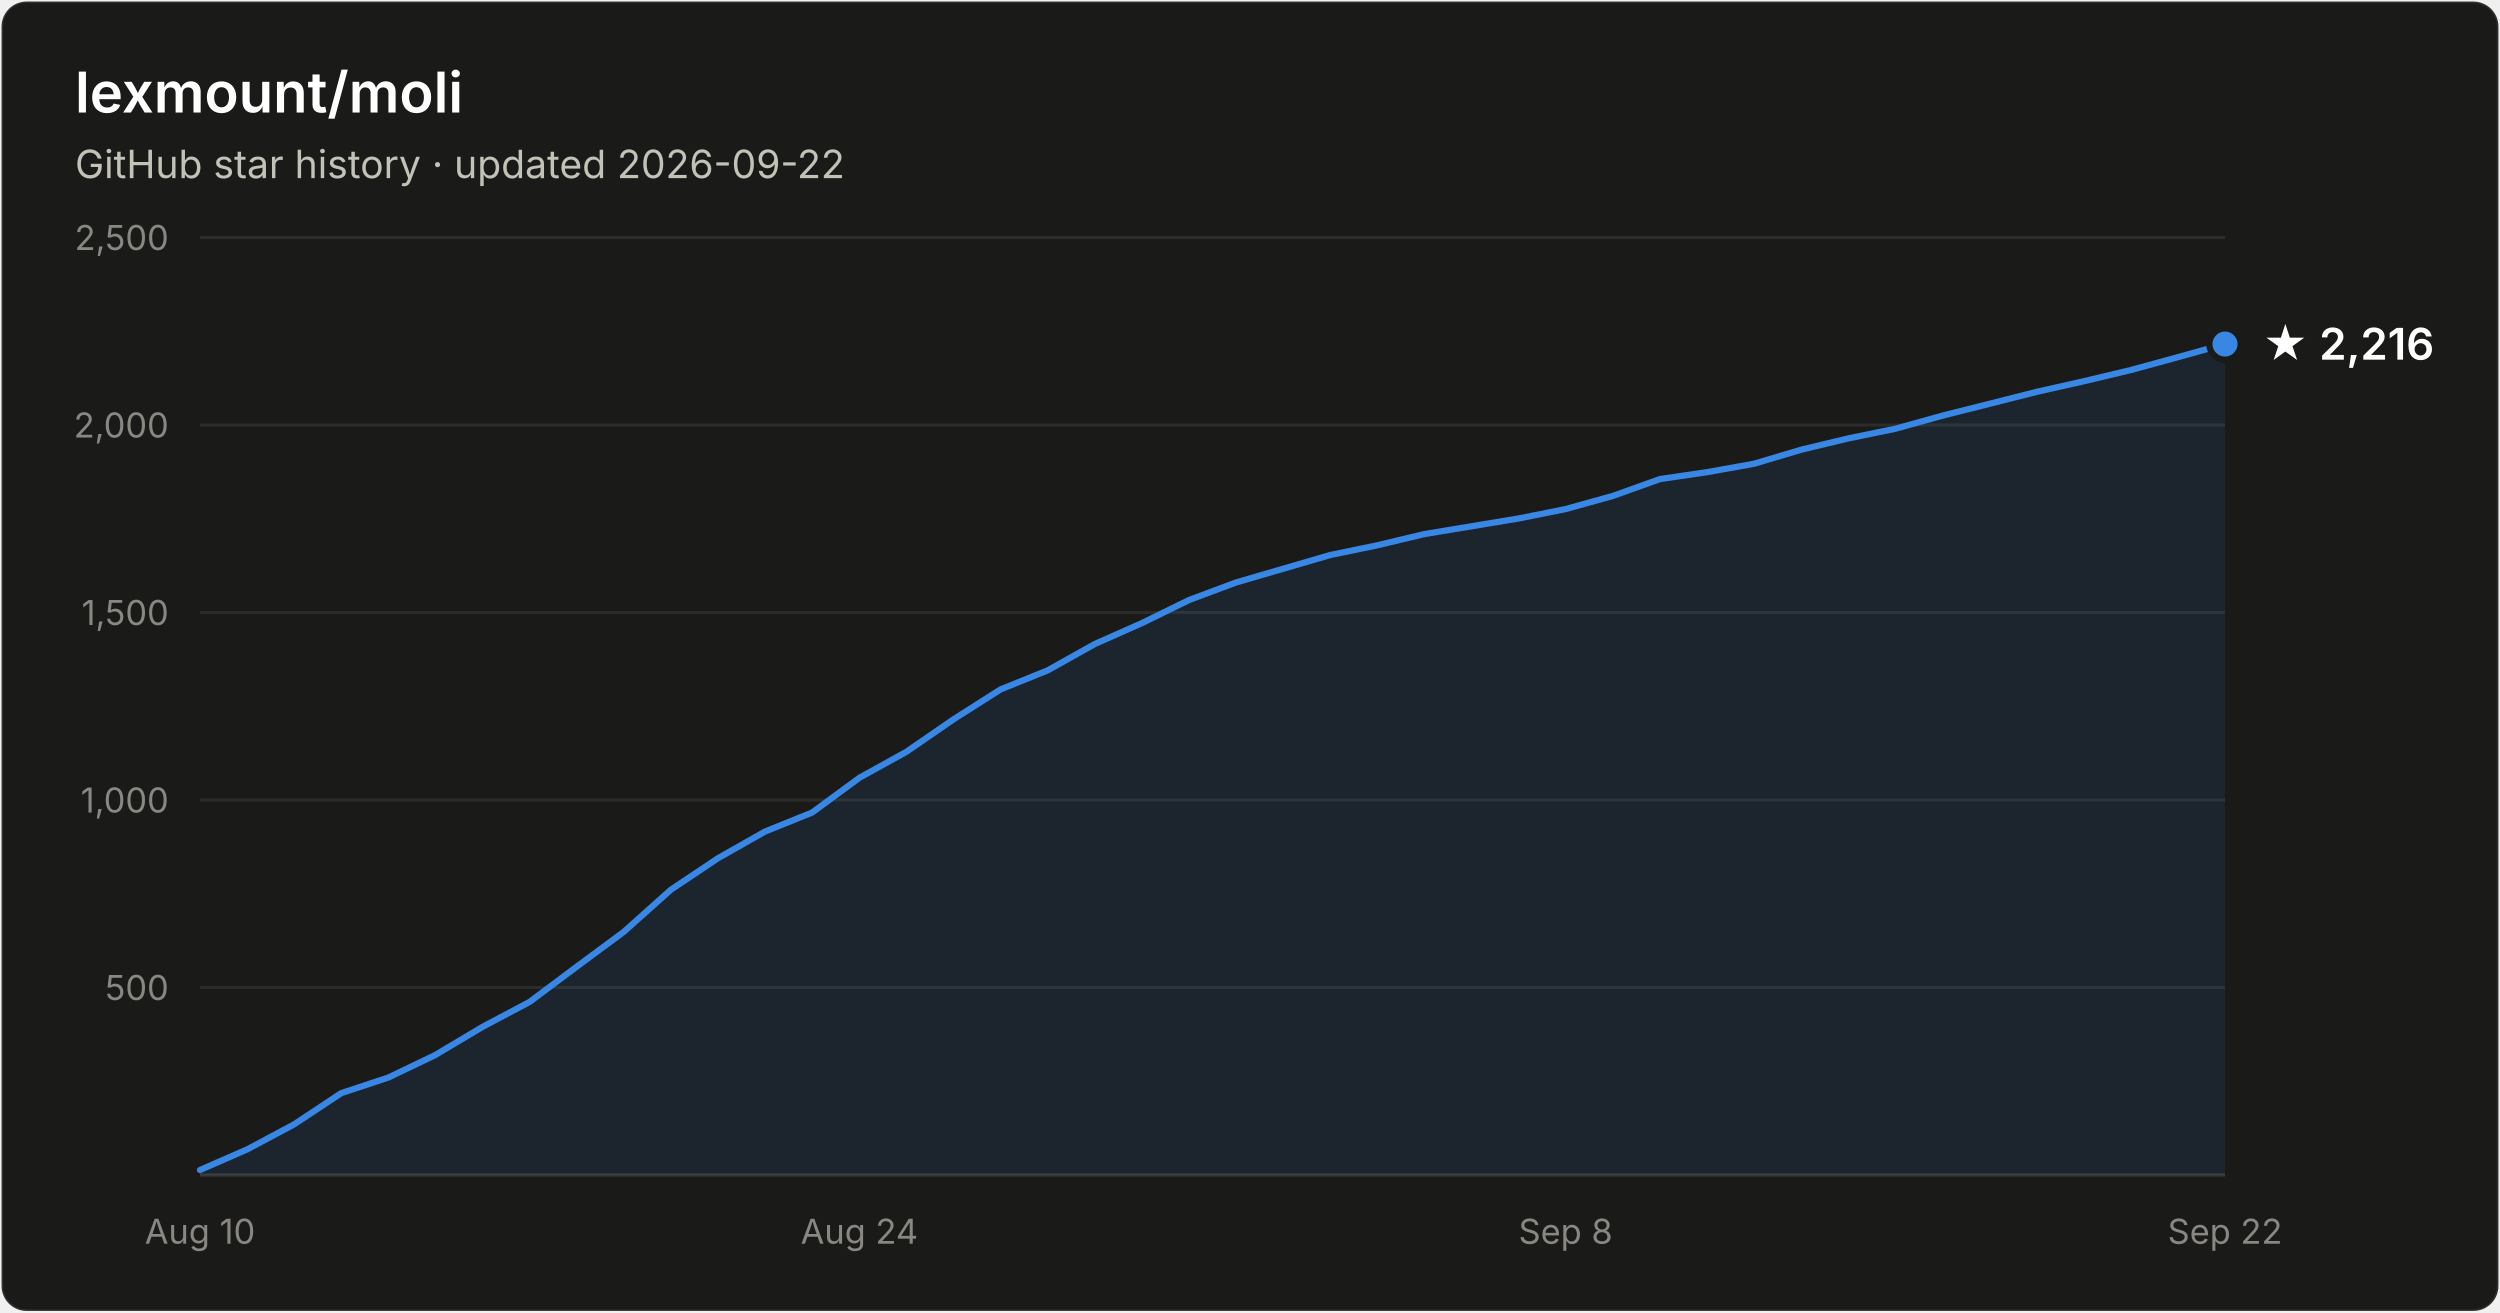
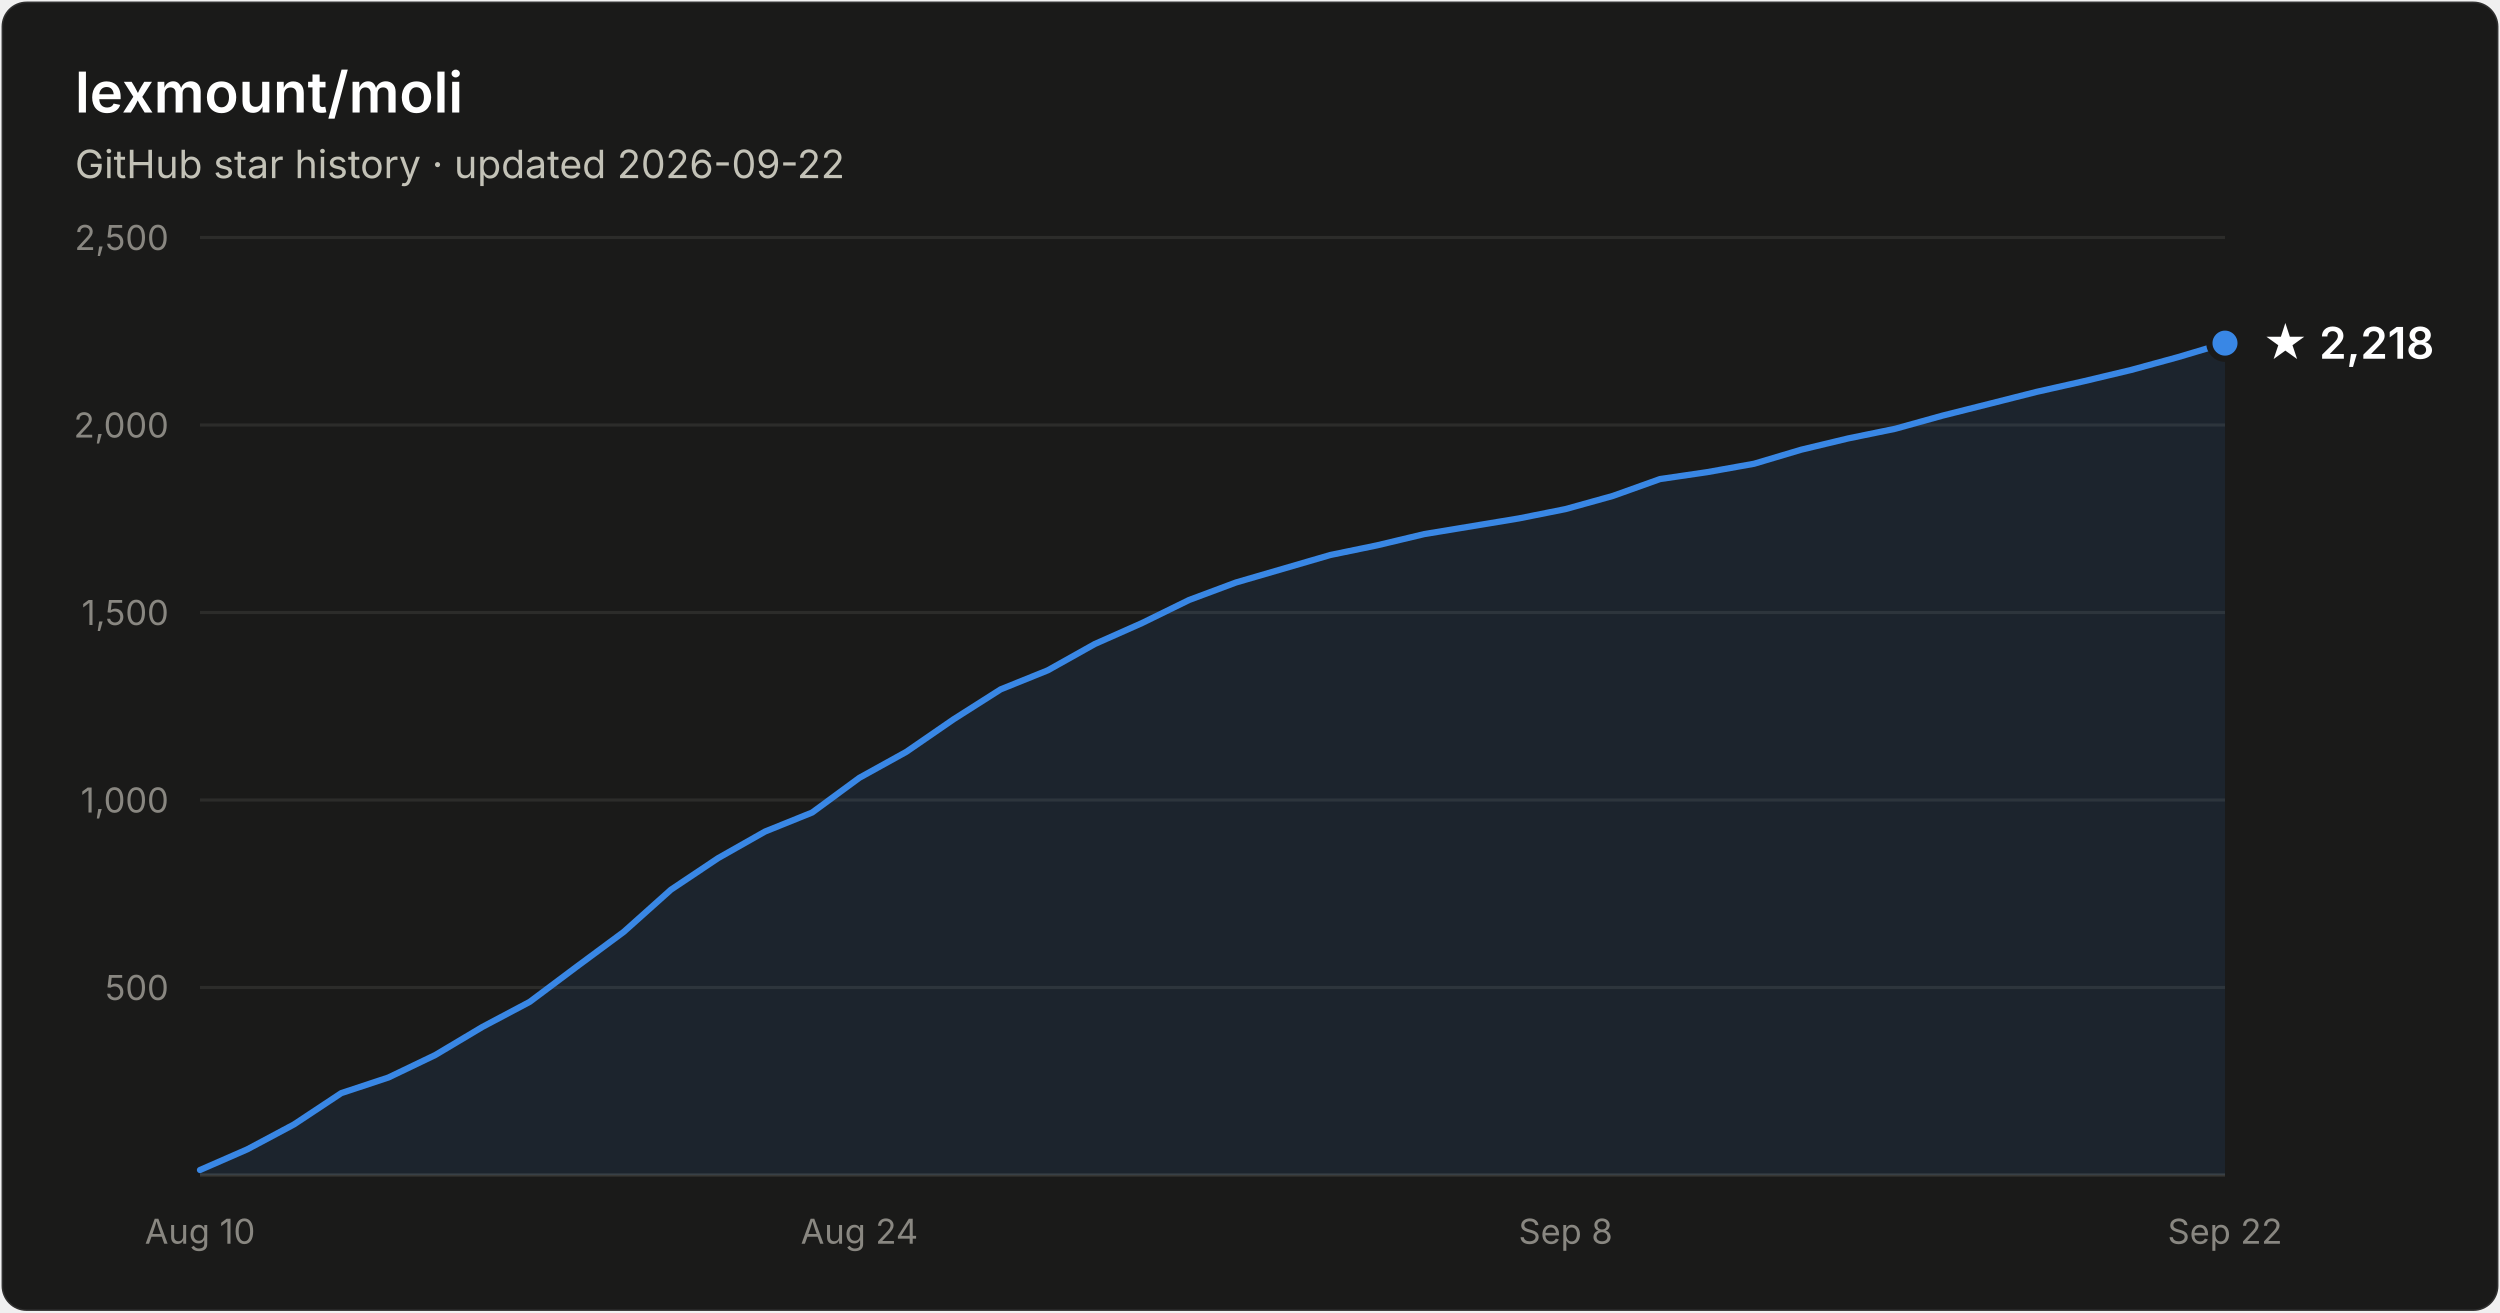
- <svg xmlns="http://www.w3.org/2000/svg" width="800" height="420" viewBox="0 0 800 420" font-family="system-ui, -apple-system, Segoe UI, sans-serif" role="img" aria-label="Star history of lexmount/moli: 2,216 stars as of 2026-09-22">
+ <svg xmlns="http://www.w3.org/2000/svg" width="800" height="420" viewBox="0 0 800 420" font-family="system-ui, -apple-system, Segoe UI, sans-serif" role="img" aria-label="Star history of lexmount/moli: 2,218 stars as of 2026-09-22">
  <rect x="0.5" y="0.5" width="799" height="419" rx="8" fill="#1a1a19" stroke="rgba(255,255,255,0.10)" />
  <text x="24" y="36" fill="#ffffff" font-size="18" font-weight="600">lexmount/moli</text>
  <text x="24" y="57" fill="#c3c2b7" font-size="12.5">GitHub star history · updated 2026-09-22</text>
  <line x1="64" y1="316.0" x2="712" y2="316.0" stroke="#2c2c2a" stroke-width="1" />
  <text x="54" y="320.0" text-anchor="end" fill="#898781" font-size="11" style="font-variant-numeric:tabular-nums">500</text>
  <line x1="64" y1="256.0" x2="712" y2="256.0" stroke="#2c2c2a" stroke-width="1" />
  <text x="54" y="260.0" text-anchor="end" fill="#898781" font-size="11" style="font-variant-numeric:tabular-nums">1,000</text>
  <line x1="64" y1="196.0" x2="712" y2="196.0" stroke="#2c2c2a" stroke-width="1" />
  <text x="54" y="200.0" text-anchor="end" fill="#898781" font-size="11" style="font-variant-numeric:tabular-nums">1,500</text>
  <line x1="64" y1="136.0" x2="712" y2="136.0" stroke="#2c2c2a" stroke-width="1" />
  <text x="54" y="140.0" text-anchor="end" fill="#898781" font-size="11" style="font-variant-numeric:tabular-nums">2,000</text>
  <line x1="64" y1="76.0" x2="712" y2="76.0" stroke="#2c2c2a" stroke-width="1" />
  <text x="54" y="80.0" text-anchor="end" fill="#898781" font-size="11" style="font-variant-numeric:tabular-nums">2,500</text>
  <line x1="64" y1="376" x2="712" y2="376" stroke="#383835" stroke-width="1" />
  <text x="64.0" y="398" text-anchor="middle" fill="#898781" font-size="11" style="font-variant-numeric:tabular-nums">Aug 10</text>
  <text x="275.0" y="398" text-anchor="middle" fill="#898781" font-size="11" style="font-variant-numeric:tabular-nums">Aug 24</text>
  <text x="501.0" y="398" text-anchor="middle" fill="#898781" font-size="11" style="font-variant-numeric:tabular-nums">Sep 8</text>
  <text x="712.0" y="398" text-anchor="middle" fill="#898781" font-size="11" style="font-variant-numeric:tabular-nums">Sep 22</text>
-   <path d="M64.0 374.4 L79.1 367.8 L94.1 359.8 L109.2 349.8 L124.3 344.8 L139.3 337.6 L154.4 328.6 L169.5 320.6 L184.6 309.3 L199.6 298.2 L214.7 284.7 L229.8 274.6 L244.8 266.1 L259.9 260.0 L275.0 248.9 L290.0 240.6 L305.1 230.2 L320.2 220.6 L335.3 214.5 L350.3 206.1 L365.4 199.4 L380.5 192.0 L395.5 186.4 L410.6 182.0 L425.7 177.6 L440.7 174.5 L455.8 170.9 L470.9 168.4 L486.0 165.9 L501.0 162.9 L516.1 158.7 L531.2 153.3 L546.2 151.1 L561.3 148.4 L576.4 143.9 L591.4 140.3 L606.5 137.2 L621.6 133.0 L636.7 129.2 L651.7 125.4 L666.8 122.0 L681.9 118.4 L696.9 114.3 L712.0 110.1 L712.0 376 L64.0 376 Z" fill="#3987e5" fill-opacity="0.1" />
-   <path d="M64.0 374.4 L79.1 367.8 L94.1 359.8 L109.2 349.8 L124.3 344.8 L139.3 337.6 L154.4 328.6 L169.5 320.6 L184.6 309.3 L199.6 298.2 L214.7 284.7 L229.8 274.6 L244.8 266.1 L259.9 260.0 L275.0 248.9 L290.0 240.6 L305.1 230.2 L320.2 220.6 L335.3 214.5 L350.3 206.1 L365.4 199.4 L380.5 192.0 L395.5 186.4 L410.6 182.0 L425.7 177.6 L440.7 174.5 L455.8 170.9 L470.9 168.4 L486.0 165.9 L501.0 162.9 L516.1 158.7 L531.2 153.3 L546.2 151.1 L561.3 148.4 L576.4 143.9 L591.4 140.3 L606.5 137.2 L621.6 133.0 L636.7 129.2 L651.7 125.4 L666.8 122.0 L681.9 118.4 L696.9 114.3 L712.0 110.1" fill="none" stroke="#3987e5" stroke-width="2" stroke-linejoin="round" stroke-linecap="round" />
-   <circle cx="712.0" cy="110.1" r="5" fill="#3987e5" stroke="#1a1a19" stroke-width="2" />
-   <text x="724.0" y="115.1" fill="#ffffff" font-size="14" font-weight="600">★ 2,216</text>
+   <path d="M64.0 374.4 L79.1 367.8 L94.1 359.8 L109.2 349.8 L124.3 344.8 L139.3 337.6 L154.4 328.6 L169.5 320.6 L184.6 309.3 L199.6 298.2 L214.7 284.7 L229.8 274.6 L244.8 266.1 L259.9 260.0 L275.0 248.9 L290.0 240.6 L305.1 230.2 L320.2 220.6 L335.3 214.5 L350.3 206.1 L365.4 199.4 L380.5 192.0 L395.5 186.4 L410.6 182.0 L425.7 177.6 L440.7 174.5 L455.8 170.9 L470.9 168.4 L486.0 165.9 L501.0 162.9 L516.1 158.7 L531.2 153.3 L546.2 151.1 L561.3 148.4 L576.4 143.9 L591.4 140.3 L606.5 137.2 L621.6 133.0 L636.7 129.2 L651.7 125.4 L666.8 122.0 L681.9 118.4 L696.9 114.3 L712.0 109.8 L712.0 376 L64.0 376 Z" fill="#3987e5" fill-opacity="0.1" />
+   <path d="M64.0 374.4 L79.1 367.8 L94.1 359.8 L109.2 349.8 L124.3 344.8 L139.3 337.6 L154.4 328.6 L169.5 320.6 L184.6 309.3 L199.6 298.2 L214.7 284.7 L229.8 274.6 L244.8 266.1 L259.9 260.0 L275.0 248.9 L290.0 240.6 L305.1 230.2 L320.2 220.6 L335.3 214.5 L350.3 206.1 L365.4 199.4 L380.5 192.0 L395.5 186.4 L410.6 182.0 L425.7 177.6 L440.7 174.5 L455.8 170.9 L470.9 168.4 L486.0 165.9 L501.0 162.9 L516.1 158.7 L531.2 153.3 L546.2 151.1 L561.3 148.4 L576.4 143.9 L591.4 140.3 L606.5 137.2 L621.6 133.0 L636.7 129.2 L651.7 125.4 L666.8 122.0 L681.9 118.4 L696.9 114.3 L712.0 109.8" fill="none" stroke="#3987e5" stroke-width="2" stroke-linejoin="round" stroke-linecap="round" />
+   <circle cx="712.0" cy="109.8" r="5" fill="#3987e5" stroke="#1a1a19" stroke-width="2" />
+   <text x="724.0" y="114.8" fill="#ffffff" font-size="14" font-weight="600">★ 2,218</text>
</svg>
